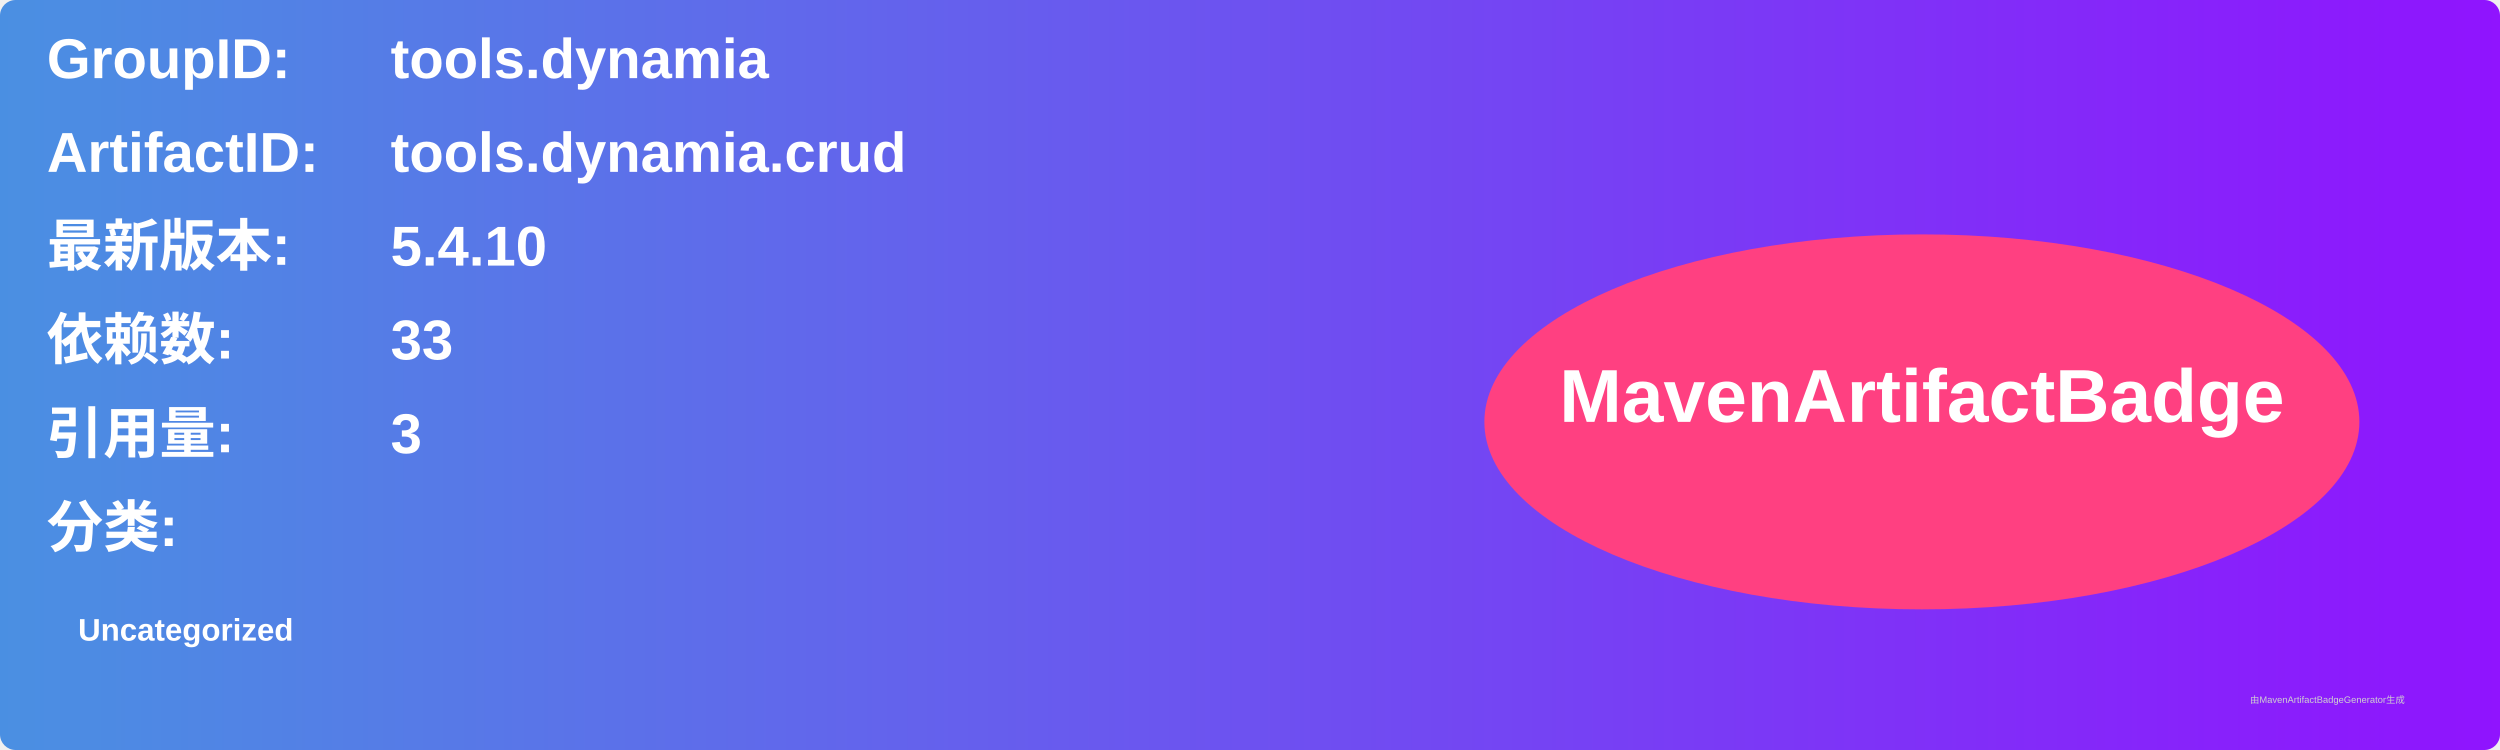
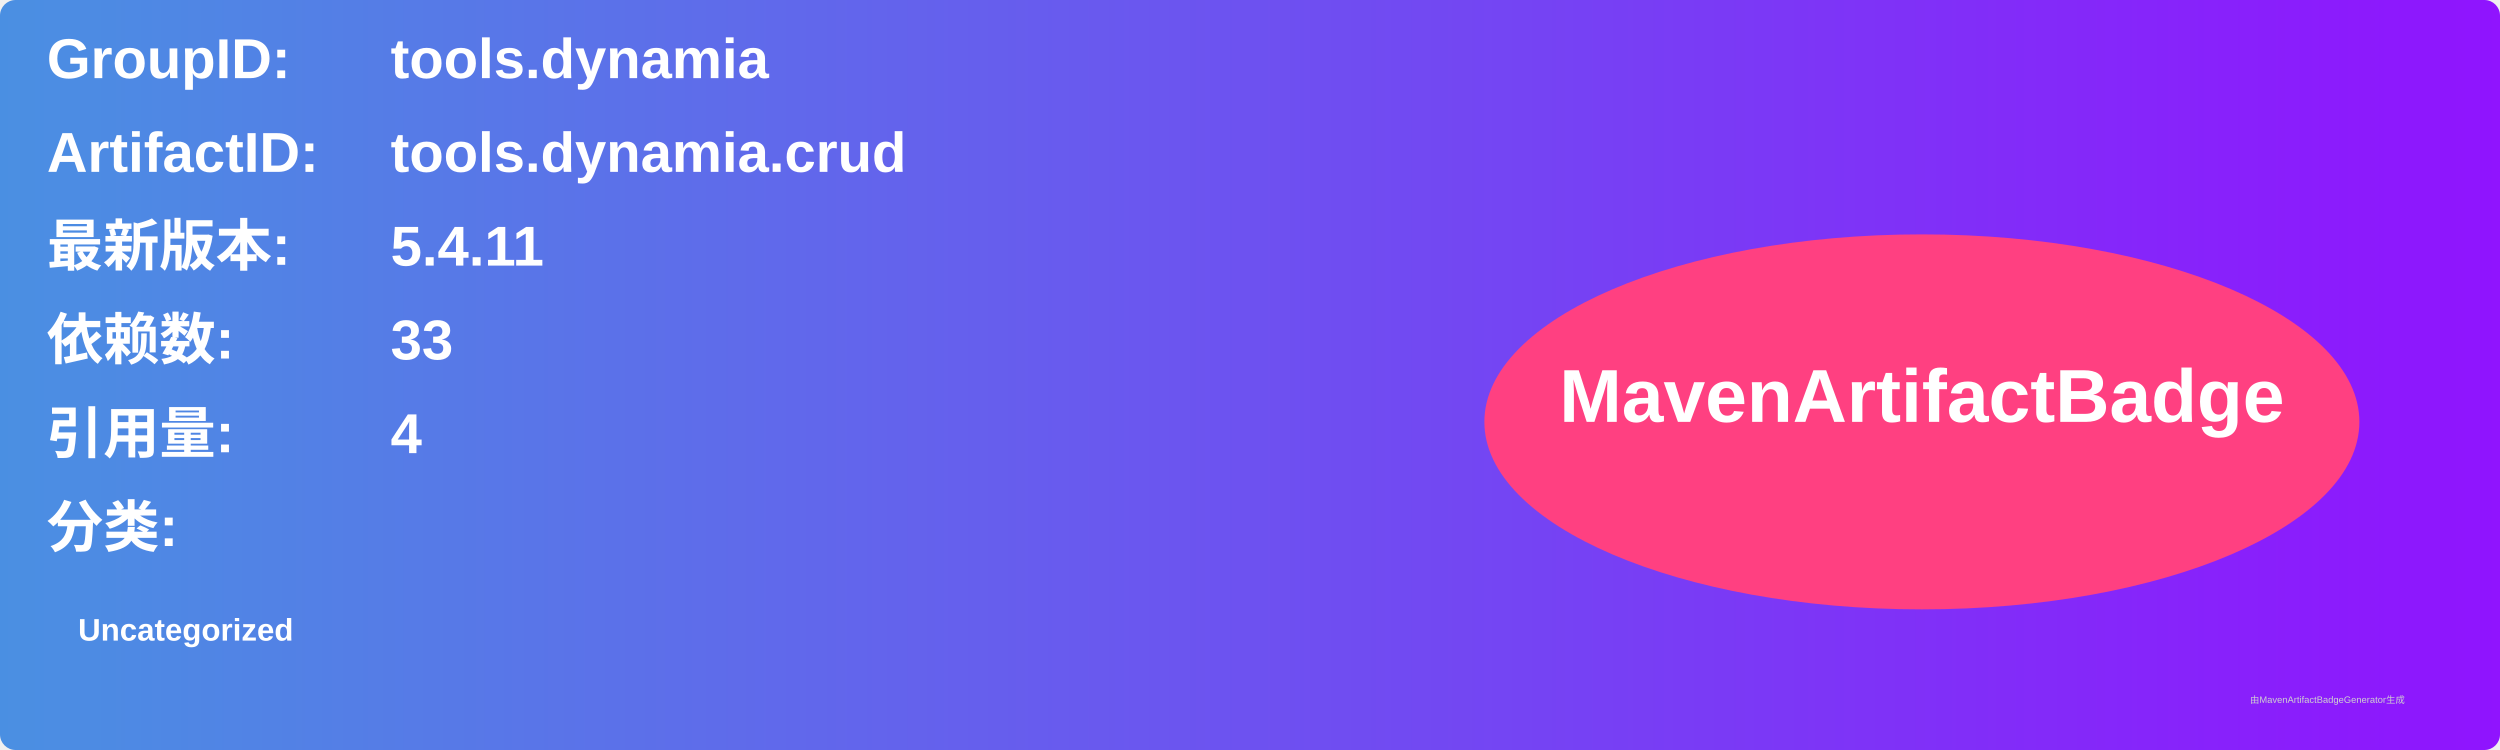
<svg xmlns="http://www.w3.org/2000/svg" width="800" height="240" viewBox="0 0 800 240">
  <linearGradient id="grad" x1="0%" y1="0%" x2="100%" y2="0%">
    <stop offset="0%" stop-color="#4a90e2" />
    <stop offset="100%" stop-color="#9013fe" />
  </linearGradient>
  <rect width="100%" height="100%" rx="5" ry="5" fill="url(#grad)" />
  <g transform="translate(15, 15)">
    <text x="0" y="10" font-family="Arial" font-size="18" fill="white" font-weight="bold" width="260">GroupID:</text>
    <text x="110" y="10" font-family="Arial" font-size="18" fill="white" font-weight="bold" width="460">tools.dynamia</text>
    <text x="0" y="40" font-family="Arial" font-size="18" fill="white" font-weight="bold" width="260">ArtifactID:</text>
    <text x="110" y="40" font-family="Arial" font-size="18" fill="white" font-weight="bold" width="460">tools.dynamia.crud</text>
    <text x="0" y="70" font-family="Arial" font-size="18" fill="white" font-weight="bold">最新版本:</text>
    <text x="110" y="70" font-family="Arial" font-size="18" fill="white" font-weight="bold">
-       <tspan font-weight="bold">5.4.10</tspan>
+       <tspan font-weight="bold">5.4.11</tspan>
    </text>
    <text x="0" y="100" font-family="Arial" font-size="18" fill="white" font-weight="bold">依赖数: </text>
    <text x="110" y="100" font-family="Arial" font-size="18" fill="white">
      <tspan font-weight="bold">33</tspan>
    </text>
    <text x="0" y="130" font-family="Arial" font-size="18" fill="white" font-weight="bold">引用量: </text>
    <text x="110" y="130" font-family="Arial" font-size="18" fill="white">
-       <tspan font-weight="bold">3</tspan>
+       <tspan font-weight="bold">4</tspan>
    </text>
    <text x="0" y="160" font-family="Arial" font-size="18" fill="white" font-weight="bold">分类:</text>
    <text x="10" y="190" font-family="Arial" font-size="10" fill="white">
      <tspan font-weight="bold">Uncategorized</tspan>
    </text>
    <ellipse cx="600" cy="120" rx="140" ry="60" fill="#ff4081" />
    <text x="600" y="120" text-anchor="middle" font-family="Arial" font-size="24" fill="white" font-weight="bold">MavenArtifactBadge</text>
  </g>
  <text x="720" y="225" font-family="Arial" font-size="3" fill="#d0d0d0">由MavenArtifactBadgeGenerator生成</text>
</svg>
